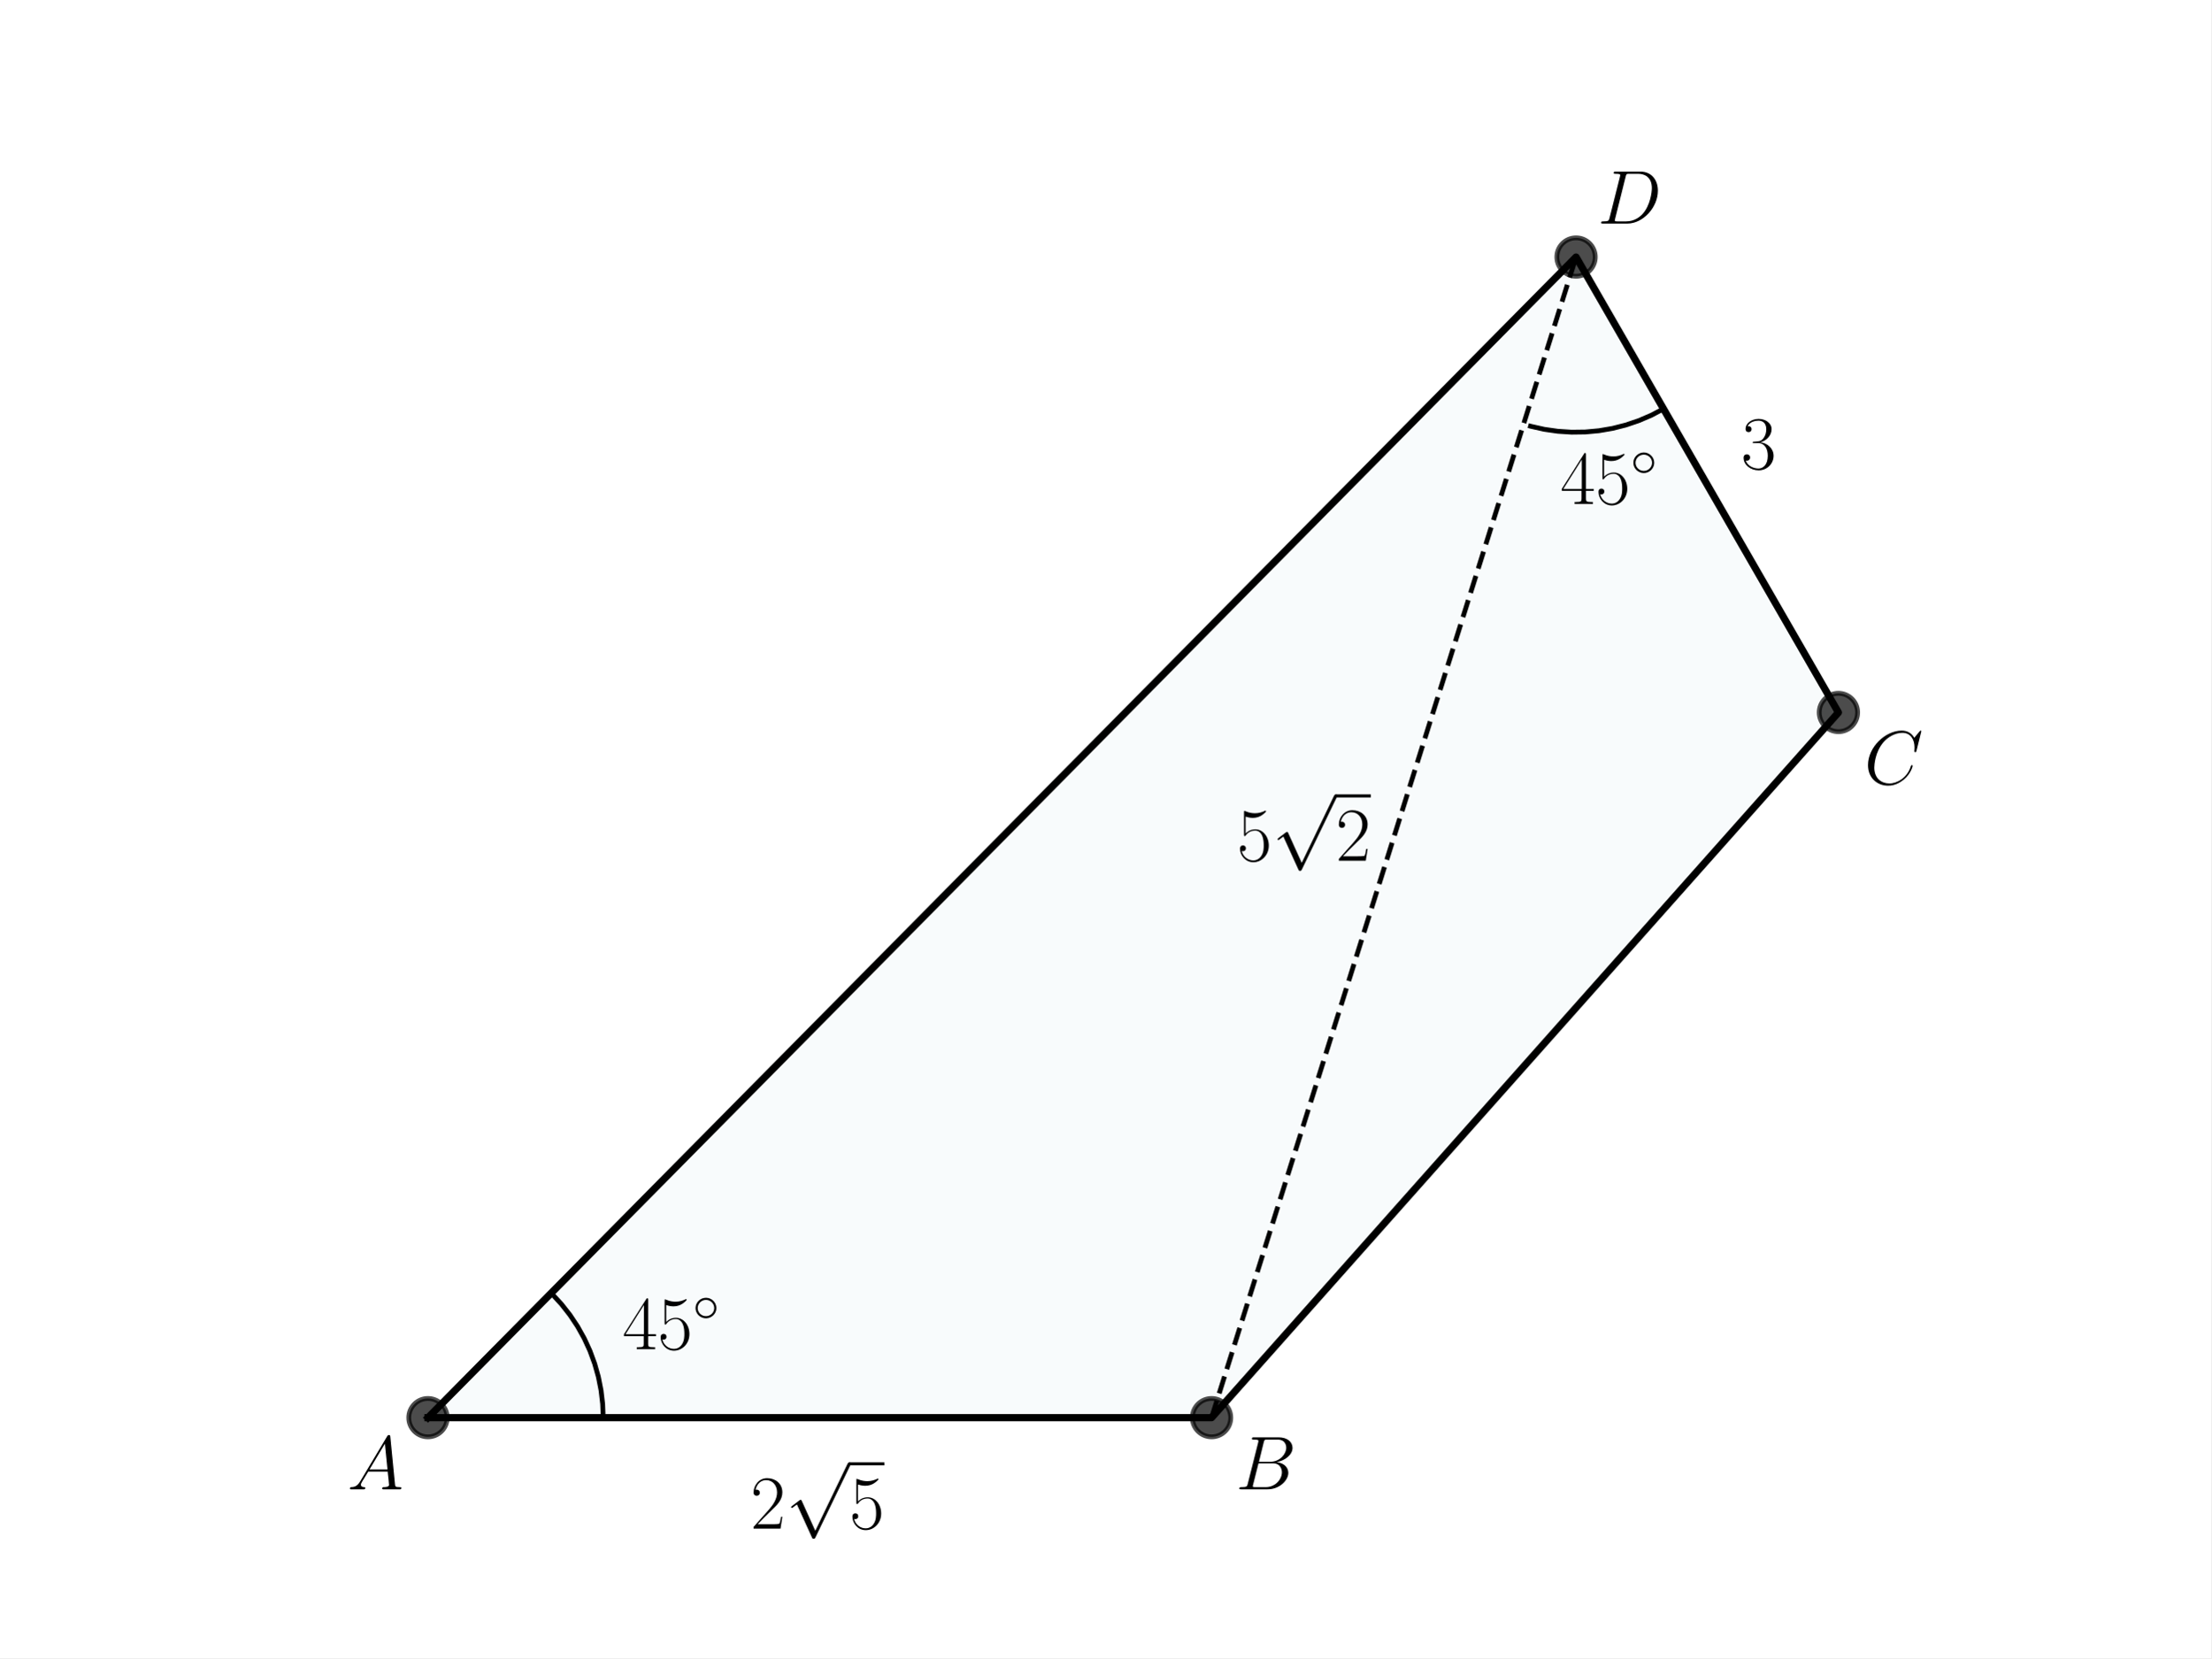
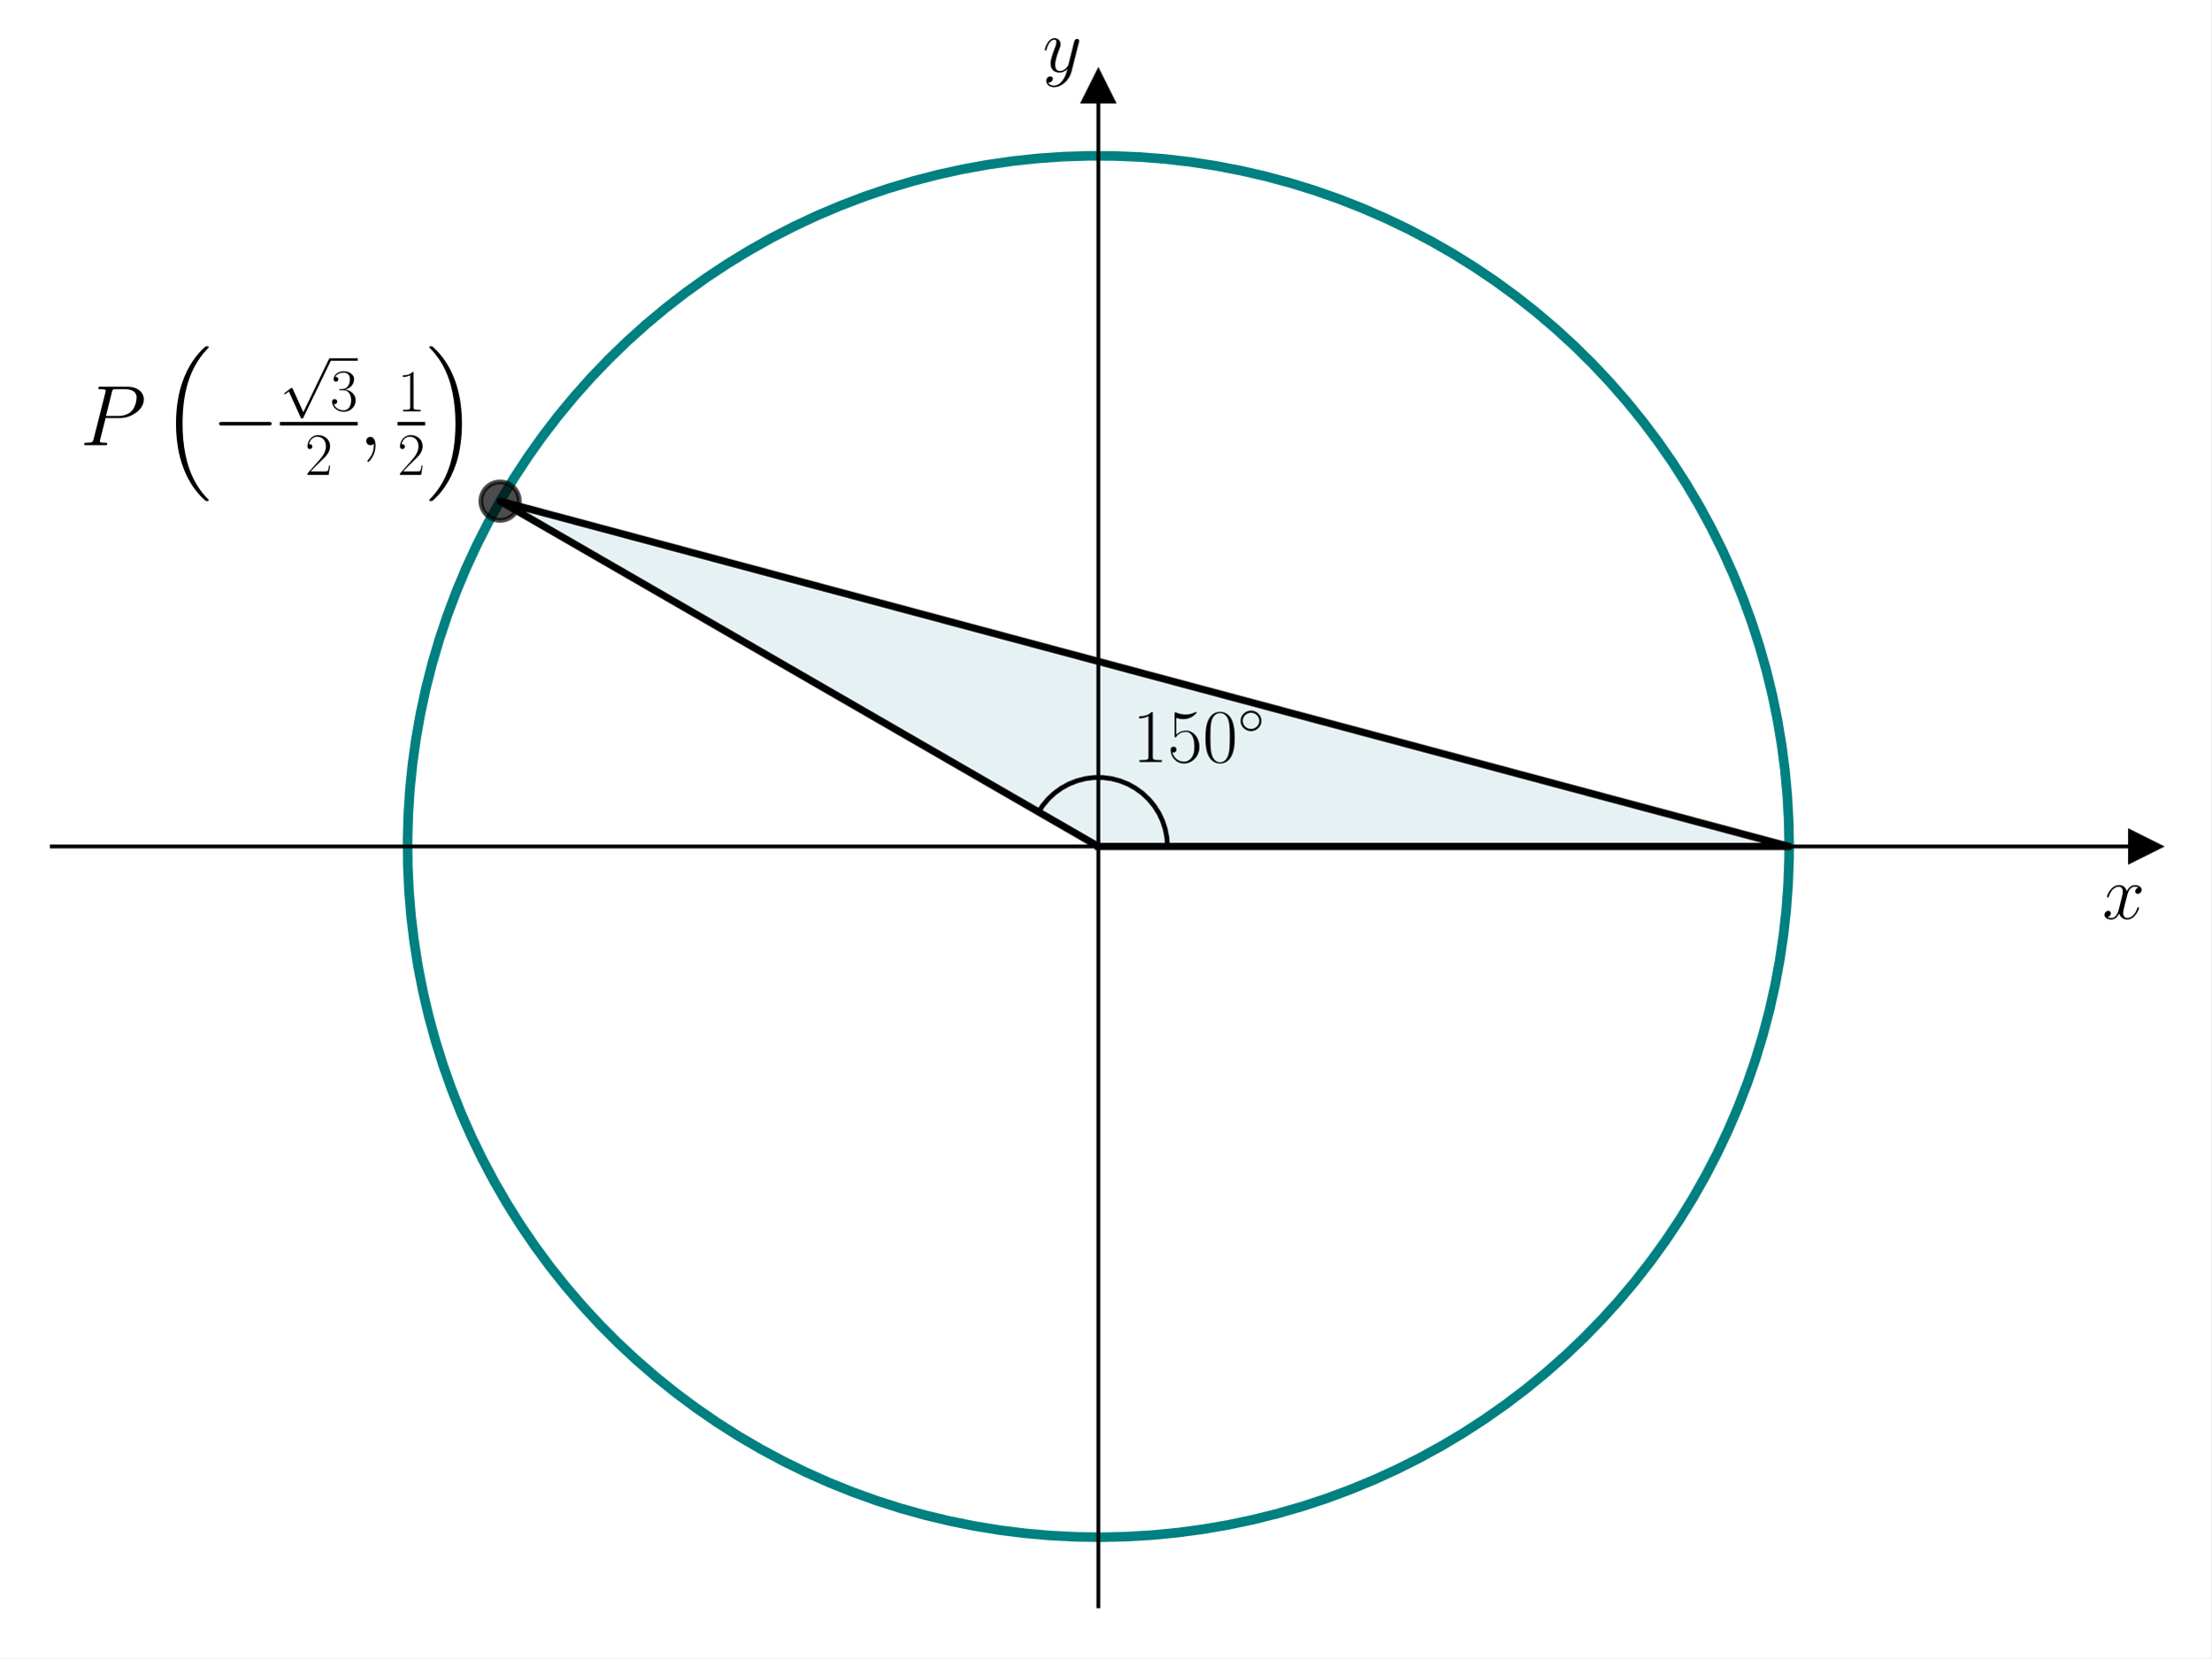
<svg xmlns="http://www.w3.org/2000/svg" xmlns:xlink="http://www.w3.org/1999/xlink" width="460.8pt" height="345.6pt" viewBox="0 0 460.8 345.6" version="1.1">
  <defs>
    <style type="text/css">*{stroke-linejoin: round; stroke-linecap: butt}</style>
  </defs>
  <g id="figure_1">
    <g id="patch_1">
      <path d="M 0 345.6  L 460.8 345.6  L 460.8 0  L 0 0  z " style="fill: #ffffff" />
    </g>
    <g id="axes_1">
      <g id="patch_2">
-         <path d="M 89.185 295.488  L 252.496 295.488  L 383.135 148.5  L 328.458 53.568  z " clip-path="url(#p336591d313)" style="fill: #00718c; opacity: 0.03; stroke: #00718c; stroke-linejoin: miter" />
+         <path d="M 10.8 334.8  L 447 334.8  L 447 18.065  L 10.8 18.065  z " style="fill: #ffffff" />
+       </g>
+       <g id="patch_3">
+         <path d="M 228.9 176.432  L 372.87 176.432  L 104.217 104.447  z " clip-path="url(#pe870c7d20d)" style="fill: #00718c; opacity: 0.1; stroke: #00718c; stroke-linejoin: miter" />
+       </g>
+       <g id="matplotlib.axis_1">
+         <g id="text_1">
+           <g transform="translate(438.1306 191.5019) scale(0.16 -0.16)">
+             <defs>
+               <path id="CMMI12-78" d="M 3034 2606  C 2829 2567 2752 2414 2752 2293  C 2752 2139 2874 2088 2963 2088  C 3155 2088 3290 2254 3290 2427  C 3290 2695 2982 2816 2714 2816  C 2323 2816 2106 2433 2048 2312  C 1901 2816 1504 2816 1389 2816  C 736 2816 390 1980 390 1839  C 390 1814 416 1782 461 1782  C 512 1782 525 1820 538 1846  C 755 2555 1184 2689 1370 2689  C 1658 2689 1715 2420 1715 2267  C 1715 2127 1677 1980 1600 1673  L 1382 798  C 1286 415 1101 64 762 64  C 730 64 570 64 435 147  C 666 192 717 383 717 460  C 717 588 621 664 499 664  C 346 664 179 530 179 326  C 179 57 480 -64 755 -64  C 1062 -64 1280 179 1414 441  C 1517 64 1837 -64 2074 -64  C 2726 -64 3072 773 3072 913  C 3072 945 3046 971 3008 971  C 2950 971 2944 939 2925 888  C 2752 326 2381 64 2093 64  C 1869 64 1747 230 1747 492  C 1747 632 1773 734 1875 1156  L 2099 2024  C 2195 2408 2413 2689 2707 2689  C 2720 2689 2899 2689 3034 2606  z " transform="scale(0.015625)" />
+             </defs>
+             <use xlink:href="#CMMI12-78" transform="scale(0.996264)" />
+           </g>
+         </g>
+       </g>
+       <g id="matplotlib.axis_2">
+         <g id="text_2">
+           <g transform="translate(217.2894 14.96506) scale(0.16 -0.16)">
+             <defs>
+               <path id="CMMI12-79" d="M 1683 -700  C 1510 -939 1261 -1152 947 -1152  C 870 -1152 563 -1152 467 -889  C 486 -895 518 -895 531 -895  C 723 -895 851 -729 851 -582  C 851 -435 730 -384 634 -384  C 531 -384 307 -458 307 -759  C 307 -1071 582 -1286 947 -1286  C 1587 -1286 2234 -700 2413 6  L 3040 2485  C 3046 2517 3059 2556 3059 2594  C 3059 2689 2982 2753 2886 2753  C 2829 2753 2694 2727 2643 2535  L 2170 658  C 2138 543 2138 530 2086 460  C 1958 281 1747 64 1440 64  C 1082 64 1050 415 1050 588  C 1050 952 1222 1443 1395 1903  C 1466 2088 1504 2178 1504 2305  C 1504 2574 1312 2816 998 2816  C 410 2816 173 1890 173 1839  C 173 1814 198 1782 243 1782  C 301 1782 307 1807 333 1897  C 486 2433 730 2689 979 2689  C 1037 2689 1146 2689 1146 2478  C 1146 2312 1075 2127 979 1884  C 666 1047 666 837 666 683  C 666 77 1101 -64 1421 -64  C 1606 -64 1837 -6 2061 230  L 2067 224  C 1971 -147 1907 -392 1683 -700  z " transform="scale(0.015625)" />
+             </defs>
+             <use xlink:href="#CMMI12-79" transform="scale(0.996264)" />
+           </g>
+         </g>
      </g>
      <g id="line2d_1">
-         <path d="M 89.185 295.488  L 252.496 295.488  L 383.135 148.5  L 328.458 53.568  L 89.185 295.488  " clip-path="url(#p336591d313)" style="fill: none; stroke: #000000; stroke-width: 1.5; stroke-linecap: square" />
+         <defs>
+           <path id="m7233af173d" d="M 3 0  L -3 -3  L -3 3  z " style="stroke: #000000; stroke-linejoin: miter" />
+         </defs>
+         <g>
+           <use xlink:href="#m7233af173d" x="447" y="176.432" style="stroke: #000000; stroke-linejoin: miter" />
+         </g>
      </g>
      <g id="line2d_2">
        <defs>
-           <path id="m22c116e6e4" d="M 0 4  C 1.061 4 2.078 3.579 2.828 2.828  C 3.579 2.078 4 1.061 4 0  C 4 -1.061 3.579 -2.078 2.828 -2.828  C 2.078 -3.579 1.061 -4 0 -4  C -1.061 -4 -2.078 -3.579 -2.828 -2.828  C -3.579 -2.078 -4 -1.061 -4 0  C -4 1.061 -3.579 2.078 -2.828 2.828  C -2.078 3.579 -1.061 4 0 4  z " style="stroke: #000000; stroke-opacity: 0.7" />
+           <path id="m75414202bf" d="M 0 -3  L -3 3  L 3 3  z " style="stroke: #000000; stroke-linejoin: miter" />
        </defs>
-         <g clip-path="url(#p336591d313)">
-           <use xlink:href="#m22c116e6e4" x="252.496" y="295.488" style="fill-opacity: 0.7; stroke: #000000; stroke-opacity: 0.7" />
-           <use xlink:href="#m22c116e6e4" x="383.135" y="148.5" style="fill-opacity: 0.7; stroke: #000000; stroke-opacity: 0.7" />
-           <use xlink:href="#m22c116e6e4" x="328.458" y="53.568" style="fill-opacity: 0.7; stroke: #000000; stroke-opacity: 0.7" />
-           <use xlink:href="#m22c116e6e4" x="89.185" y="295.488" style="fill-opacity: 0.7; stroke: #000000; stroke-opacity: 0.7" />
+         <g>
+           <use xlink:href="#m75414202bf" x="228.9" y="18.065" style="stroke: #000000; stroke-linejoin: miter" />
        </g>
      </g>
      <g id="line2d_3">
-         <path d="M 252.496 295.488  L 328.458 53.568  " clip-path="url(#p336591d313)" style="fill: none; stroke-dasharray: 3.7,1.6; stroke-dashoffset: 0; stroke: #000000" />
+         <path d="M 372.87 176.432  L 372.773 171.128  L 372.48 165.831  L 371.992 160.548  L 371.309 155.287  L 370.433 150.054  L 369.365 144.858  L 368.107 139.704  L 366.659 134.6  L 365.024 129.553  L 363.205 124.57  L 361.203 119.657  L 359.021 114.821  L 356.663 110.068  L 354.131 105.406  L 351.429 100.84  L 348.561 96.377  L 345.53 92.023  L 342.341 87.783  L 338.998 83.664  L 335.505 79.671  L 331.868 75.809  L 328.091 72.083  L 324.179 68.5  L 320.138 65.062  L 315.972 61.777  L 311.689 58.646  L 307.293 55.676  L 302.791 52.87  L 298.188 50.231  L 293.492 47.764  L 288.707 45.472  L 283.842 43.357  L 278.901 41.423  L 273.893 39.673  L 268.824 38.108  L 263.701 36.731  L 258.53 35.544  L 253.319 34.547  L 248.075 33.744  L 242.805 33.135  L 237.516 32.719  L 232.215 32.5  L 226.91 32.475  L 221.608 32.646  L 216.315 33.012  L 211.04 33.574  L 205.788 34.329  L 200.568 35.277  L 195.387 36.416  L 190.251 37.746  L 185.168 39.264  L 180.144 40.968  L 175.186 42.857  L 170.301 44.926  L 165.496 47.175  L 160.777 49.598  L 156.15 52.194  L 151.622 54.959  L 147.199 57.889  L 142.887 60.979  L 138.692 64.227  L 134.619 67.626  L 130.674 71.174  L 126.863 74.864  L 123.19 78.693  L 119.661 82.654  L 116.28 86.742  L 113.052 90.952  L 109.981 95.278  L 107.072 99.715  L 104.328 104.255  L 101.753 108.894  L 99.351 113.624  L 97.125 118.44  L 95.078 123.334  L 93.213 128.301  L 91.531 133.333  L 90.037 138.423  L 88.731 143.565  L 87.615 148.752  L 86.691 153.976  L 85.96 159.23  L 85.423 164.508  L 85.082 169.803  L 84.935 175.106  L 84.984 180.411  L 85.228 185.711  L 85.667 190.998  L 86.301 196.265  L 87.129 201.505  L 88.149 206.711  L 89.36 211.877  L 90.761 216.994  L 92.349 222.055  L 94.122 227.055  L 96.079 231.987  L 98.216 236.843  L 100.531 241.616  L 103.019 246.302  L 105.679 250.892  L 108.506 255.381  L 111.496 259.763  L 114.646 264.032  L 117.951 268.182  L 121.407 272.208  L 125.009 276.103  L 128.751 279.863  L 132.63 283.483  L 136.64 286.957  L 140.774 290.281  L 145.029 293.45  L 149.397 296.461  L 153.873 299.309  L 158.451 301.989  L 163.125 304.5  L 167.888 306.836  L 172.734 308.996  L 177.656 310.975  L 182.648 312.771  L 187.702 314.383  L 192.813 315.807  L 197.973 317.042  L 203.174 318.086  L 208.41 318.938  L 213.675 319.596  L 218.96 320.06  L 224.258 320.328  L 229.563 320.402  L 234.867 320.279  L 240.162 319.962  L 245.443 319.449  L 250.701 318.743  L 255.929 317.843  L 261.121 316.751  L 266.269 315.469  L 271.366 313.998  L 276.405 312.34  L 281.381 310.497  L 286.284 308.472  L 291.11 306.269  L 295.851 303.888  L 300.502 301.335  L 305.055 298.612  L 309.505 295.724  L 313.845 292.673  L 318.07 289.464  L 322.174 286.102  L 326.151 282.591  L 329.997 278.936  L 333.704 275.142  L 337.27 271.213  L 340.689 267.156  L 343.955 262.976  L 347.066 258.678  L 350.016 254.269  L 352.801 249.754  L 355.418 245.139  L 357.864 240.431  L 360.134 235.636  L 362.226 230.761  L 364.138 225.812  L 365.865 220.796  L 367.406 215.719  L 368.76 210.589  L 369.923 205.413  L 370.895 200.198  L 371.675 194.95  L 372.26 189.677  L 372.651 184.387  L 372.846 179.085  L 372.87 176.432  L 372.87 176.432  " clip-path="url(#pe870c7d20d)" style="fill: none; stroke: #008080; stroke-width: 2; stroke-linecap: square" />
      </g>
      <g id="line2d_4">
-         <path d="M 346.684 85.212  L 344.153 86.541  L 341.525 87.668  L 338.817 88.585  L 336.046 89.288  L 333.229 89.772  L 330.382 90.035  L 327.523 90.073  L 324.67 89.888  L 321.84 89.481  L 319.051 88.853  L 318.97 88.831  L 318.97 88.831  " clip-path="url(#p336591d313)" style="fill: none; stroke: #000000; stroke-linecap: square" />
+         <path d="M 228.9 176.432  L 372.87 176.432  L 104.217 104.447  L 228.9 176.432  " clip-path="url(#pe870c7d20d)" style="fill: none; stroke: #000000; stroke-width: 1.5; stroke-linecap: square" />
      </g>
      <g id="line2d_5">
-         <path d="M 125.702 295.488  L 125.59 292.631  L 125.255 289.792  L 124.699 286.988  L 123.925 284.236  L 122.939 281.552  L 121.745 278.954  L 120.352 276.458  L 118.768 274.078  L 117.002 271.829  L 115.066 269.726  L 115.007 269.666  L 115.007 269.666  " clip-path="url(#p336591d313)" style="fill: none; stroke: #000000; stroke-linecap: square" />
+         <path d="M 243.297 176.432  L 243.184 174.632  L 242.846 172.859  L 242.29 171.143  L 241.523 169.51  L 240.558 167.985  L 239.41 166.594  L 238.097 165.356  L 236.64 164.293  L 235.061 163.42  L 233.385 162.752  L 231.639 162.298  L 229.85 162.067  L 228.045 162.061  L 226.255 162.28  L 224.505 162.722  L 222.825 163.379  L 221.24 164.242  L 219.776 165.295  L 218.455 166.524  L 217.297 167.908  L 216.431 169.234  L 216.431 169.234  " clip-path="url(#pe870c7d20d)" style="fill: none; stroke: #000000; stroke-linecap: square" />
      </g>
-       <g id="text_1">
-         <g transform="translate(257.7726 179.3986) scale(0.16 -0.16)">
-           <defs>
-             <path id="CMR17-35" d="M 730 3692  C 794 3666 1056 3584 1325 3584  C 1920 3584 2246 3911 2432 4100  C 2432 4157 2432 4192 2394 4192  C 2387 4192 2374 4192 2323 4163  C 2099 4058 1837 3973 1517 3973  C 1325 3973 1037 3999 723 4139  C 653 4171 640 4171 634 4171  C 602 4171 595 4164 595 4037  L 595 2203  C 595 2089 595 2057 659 2057  C 691 2057 704 2070 736 2114  C 941 2401 1222 2522 1542 2522  C 1766 2522 2246 2382 2246 1289  C 2246 1085 2246 715 2054 421  C 1894 159 1645 25 1370 25  C 947 25 518 320 403 814  C 429 807 480 795 506 795  C 589 795 749 840 749 1038  C 749 1210 627 1280 506 1280  C 358 1280 262 1190 262 1011  C 262 454 704 -128 1382 -128  C 2042 -128 2669 440 2669 1264  C 2669 2030 2170 2624 1549 2624  C 1222 2624 947 2503 730 2274  L 730 3692  z " transform="scale(0.015625)" />
-             <path id="CMSY10-70" d="M 2490 -5472  L 1363 -2982  C 1318 -2880 1286 -2880 1267 -2880  C 1261 -2880 1229 -2880 1158 -2931  L 550 -3392  C 467 -3456 467 -3475 467 -3494  C 467 -3526 486 -3565 531 -3565  C 570 -3565 678 -3475 749 -3424  C 787 -3393 883 -3323 954 -3271  L 2214 -6042  C 2259 -6144 2291 -6144 2349 -6144  C 2445 -6144 2464 -6106 2509 -6016  L 5414 0  C 5459 90 5459 115 5459 128  C 5459 192 5408 256 5331 256  C 5280 256 5235 224 5184 122  L 2490 -5472  z " transform="scale(0.015625)" />
-             <path id="CMR17-32" d="M 2669 989  L 2554 989  C 2490 536 2438 459 2413 420  C 2381 369 1920 369 1830 369  L 602 369  C 832 619 1280 1072 1824 1597  C 2214 1967 2669 2402 2669 3035  C 2669 3790 2067 4224 1395 4224  C 691 4224 262 3604 262 3030  C 262 2780 448 2748 525 2748  C 589 2748 781 2787 781 3010  C 781 3207 614 3264 525 3264  C 486 3264 448 3258 422 3245  C 544 3790 915 4058 1306 4058  C 1862 4058 2227 3617 2227 3035  C 2227 2479 1901 2000 1536 1584  L 262 146  L 262 0  L 2515 0  L 2669 989  z " transform="scale(0.015625)" />
-           </defs>
-           <use xlink:href="#CMR17-35" transform="scale(0.996264)" />
-           <use xlink:href="#CMSY10-70" transform="translate(45.69048 82.42146) scale(0.996264)" />
-           <use xlink:href="#CMR17-32" transform="translate(128.7127 0) scale(0.996264)" />
-           <path d="M 128.713 82.421  L 174.403 82.421  L 174.403 86.406  L 128.713 86.406  L 128.713 82.421  z " />
+       <g id="line2d_6">
+         <defs>
+           <path id="m84b8f99f47" d="M 0 4  C 1.061 4 2.078 3.579 2.828 2.828  C 3.579 2.078 4 1.061 4 0  C 4 -1.061 3.579 -2.078 2.828 -2.828  C 2.078 -3.579 1.061 -4 0 -4  C -1.061 -4 -2.078 -3.579 -2.828 -2.828  C -3.579 -2.078 -4 -1.061 -4 0  C -4 1.061 -3.579 2.078 -2.828 2.828  C -2.078 3.579 -1.061 4 0 4  z " style="stroke: #000000; stroke-opacity: 0.7" />
+         </defs>
+         <g clip-path="url(#pe870c7d20d)">
+           <use xlink:href="#m84b8f99f47" x="104.217" y="104.447" style="fill-opacity: 0.7; stroke: #000000; stroke-opacity: 0.7" />
        </g>
      </g>
-       <g id="text_2">
-         <g transform="translate(156.3945 318.6173) scale(0.16 -0.16)">
-           <use xlink:href="#CMR17-32" transform="scale(0.996264)" />
-           <use xlink:href="#CMSY10-70" transform="translate(45.69048 82.42146) scale(0.996264)" />
-           <use xlink:href="#CMR17-35" transform="translate(128.7127 0) scale(0.996264)" />
-           <path d="M 128.713 82.421  L 174.403 82.421  L 174.403 86.406  L 128.713 86.406  L 128.713 82.421  z " />
-         </g>
+       <g id="patch_4">
+         <path d="M 228.9 334.8  L 228.9 18.065  " style="fill: none; stroke: #000000; stroke-width: 0.8; stroke-linejoin: miter; stroke-linecap: square" />
+       </g>
+       <g id="patch_5">
+         <path d="M 447 334.8  L 447 18.065  " style="fill: none" />
+       </g>
+       <g id="patch_6">
+         <path d="M 10.8 176.432  L 447 176.432  " style="fill: none; stroke: #000000; stroke-width: 0.8; stroke-linejoin: miter; stroke-linecap: square" />
+       </g>
+       <g id="patch_7">
+         <path d="M 10.8 18.065  L 447 18.065  " style="fill: none" />
      </g>
      <g id="text_3">
-         <g transform="translate(325.1684 105.0257) scale(0.16 -0.16)">
+         <g transform="translate(235.9998 158.8217) scale(0.16 -0.16)">
          <defs>
-             <path id="CMR17-34" d="M 2150 4122  C 2150 4256 2144 4256 2029 4256  L 128 1254  L 128 1088  L 1779 1088  L 1779 457  C 1779 224 1766 160 1318 160  L 1197 160  L 1197 0  C 1402 0 1747 0 1965 0  C 2182 0 2528 0 2733 0  L 2733 160  L 2611 160  C 2163 160 2150 224 2150 457  L 2150 1088  L 2803 1088  L 2803 1254  L 2150 1254  L 2150 4122  z M 1798 3703  L 1798 1254  L 256 1254  L 1798 3703  z " transform="scale(0.015625)" />
+             <path id="CMR17-31" d="M 1702 4058  C 1702 4192 1696 4192 1606 4192  C 1357 3916 979 3827 621 3827  C 602 3827 570 3827 563 3808  C 557 3795 557 3782 557 3648  C 755 3648 1088 3686 1344 3839  L 1344 461  C 1344 236 1331 160 781 160  L 589 160  L 589 0  C 896 0 1216 0 1523 0  C 1830 0 2150 0 2458 0  L 2458 160  L 2266 160  C 1715 160 1702 230 1702 458  L 1702 4058  z " transform="scale(0.015625)" />
+             <path id="CMR17-35" d="M 730 3692  C 794 3666 1056 3584 1325 3584  C 1920 3584 2246 3911 2432 4100  C 2432 4157 2432 4192 2394 4192  C 2387 4192 2374 4192 2323 4163  C 2099 4058 1837 3973 1517 3973  C 1325 3973 1037 3999 723 4139  C 653 4171 640 4171 634 4171  C 602 4171 595 4164 595 4037  L 595 2203  C 595 2089 595 2057 659 2057  C 691 2057 704 2070 736 2114  C 941 2401 1222 2522 1542 2522  C 1766 2522 2246 2382 2246 1289  C 2246 1085 2246 715 2054 421  C 1894 159 1645 25 1370 25  C 947 25 518 320 403 814  C 429 807 480 795 506 795  C 589 795 749 840 749 1038  C 749 1210 627 1280 506 1280  C 358 1280 262 1190 262 1011  C 262 454 704 -128 1382 -128  C 2042 -128 2669 440 2669 1264  C 2669 2030 2170 2624 1549 2624  C 1222 2624 947 2503 730 2274  L 730 3692  z " transform="scale(0.015625)" />
+             <path id="CMR17-30" d="M 2688 2025  C 2688 2416 2682 3080 2413 3591  C 2176 4039 1798 4198 1466 4198  C 1158 4198 768 4058 525 3597  C 269 3118 243 2524 243 2025  C 243 1661 250 1106 448 619  C 723 -39 1216 -128 1466 -128  C 1760 -128 2208 -7 2470 600  C 2662 1042 2688 1559 2688 2025  z M 1466 -26  C 1056 -26 813 325 723 812  C 653 1188 653 1738 653 2096  C 653 2588 653 2997 736 3387  C 858 3929 1216 4096 1466 4096  C 1728 4096 2067 3923 2189 3400  C 2272 3036 2278 2607 2278 2096  C 2278 1680 2278 1169 2202 792  C 2067 95 1690 -26 1466 -26  z " transform="scale(0.015625)" />
            <path id="CMSY10-e" d="M 2842 1600  C 2842 2277 2272 2828 1600 2828  C 909 2828 352 2264 352 1600  C 352 930 909 372 1600 372  C 2272 372 2842 923 2842 1600  z M 1600 628  C 1043 628 608 1070 608 1600  C 608 2130 1050 2572 1600 2572  C 2131 2572 2586 2142 2586 1600  C 2586 1058 2131 628 1600 628  z " transform="scale(0.015625)" />
          </defs>
-           <use xlink:href="#CMR17-34" transform="scale(0.996264)" />
+           <use xlink:href="#CMR17-31" transform="scale(0.996264)" />
          <use xlink:href="#CMR17-35" transform="translate(45.69048 0) scale(0.996264)" />
-           <use xlink:href="#CMSY10-e" transform="translate(91.38095 36.15364) scale(0.697382)" />
+           <use xlink:href="#CMR17-30" transform="translate(91.38095 0) scale(0.996264)" />
+           <use xlink:href="#CMSY10-e" transform="translate(137.0714 36.15364) scale(0.697382)" />
        </g>
      </g>
      <g id="text_4">
-         <g transform="translate(362.85 97.71571) scale(0.16 -0.16)">
+         <g transform="translate(16.70403 92.7904) scale(0.18 -0.18)">
          <defs>
+             <path id="CMMI12-50" d="M 1894 2023  L 2970 2023  C 3853 2023 4736 2673 4736 3401  C 4736 3898 4314 4352 3507 4352  L 1530 4352  C 1408 4352 1350 4352 1350 4231  C 1350 4167 1408 4167 1504 4167  C 1894 4167 1894 4116 1894 4046  C 1894 4034 1894 3995 1869 3899  L 1005 472  C 947 249 934 185 486 185  C 365 185 301 185 301 70  C 301 0 358 0 397 0  C 518 0 646 0 768 0  L 1517 0  C 1638 0 1773 0 1894 0  C 1946 0 2016 0 2016 121  C 2016 185 1958 185 1862 185  C 1478 185 1472 230 1472 293  C 1472 325 1478 369 1485 401  L 1894 2023  z M 2355 3930  C 2413 4167 2438 4167 2688 4167  L 3322 4167  C 3802 4167 4198 4013 4198 3535  C 4198 3369 4115 2827 3821 2534  C 3712 2419 3405 2176 2822 2176  L 1920 2176  L 2355 3930  z " transform="scale(0.015625)" />
+             <path id="CMEX10-10" d="M 3296 -11187  C 3309 -11194 3366 -11258 3373 -11258  L 3514 -11258  C 3533 -11258 3584 -11251 3584 -11194  C 3584 -11168 3571 -11155 3558 -11136  C 3328 -10906 2982 -10554 2586 -9850  C 1894 -8621 1638 -7040 1638 -5504  C 1638 -2662 2445 -992 3565 141  C 3584 160 3584 179 3584 192  C 3584 256 3539 256 3462 256  C 3379 256 3366 256 3309 205  C 2701 -320 2016 -1210 1574 -2560  C 1299 -3405 1152 -4435 1152 -5498  C 1152 -7014 1427 -8730 2432 -10214  C 2605 -10464 2842 -10726 2842 -10733  C 2906 -10810 2995 -10912 3046 -10957  L 3296 -11187  z " transform="scale(0.015625)" />
+             <path id="CMSY10-0" d="M 4218 1472  C 4326 1472 4442 1472 4442 1600  C 4442 1728 4326 1728 4218 1728  L 755 1728  C 646 1728 531 1728 531 1600  C 531 1472 646 1472 755 1472  L 4218 1472  z " transform="scale(0.015625)" />
+             <path id="CMSY10-70" d="M 2490 -5472  L 1363 -2982  C 1318 -2880 1286 -2880 1267 -2880  C 1261 -2880 1229 -2880 1158 -2931  L 550 -3392  C 467 -3456 467 -3475 467 -3494  C 467 -3526 486 -3565 531 -3565  C 570 -3565 678 -3475 749 -3424  C 787 -3393 883 -3323 954 -3271  L 2214 -6042  C 2259 -6144 2291 -6144 2349 -6144  C 2445 -6144 2464 -6106 2509 -6016  L 5414 0  C 5459 90 5459 115 5459 128  C 5459 192 5408 256 5331 256  C 5280 256 5235 224 5184 122  L 2490 -5472  z " transform="scale(0.015625)" />
            <path id="CMR17-33" d="M 1414 2157  C 1984 2157 2234 1662 2234 1090  C 2234 320 1824 25 1453 25  C 1114 25 563 194 390 693  C 422 680 454 680 486 680  C 640 680 755 782 755 948  C 755 1133 614 1216 486 1216  C 378 1216 211 1165 211 926  C 211 335 787 -128 1466 -128  C 2176 -128 2720 430 2720 1085  C 2720 1707 2208 2157 1600 2227  C 2086 2328 2554 2756 2554 3329  C 2554 3820 2048 4179 1472 4179  C 890 4179 378 3829 378 3329  C 378 3110 544 3072 627 3072  C 762 3072 877 3155 877 3321  C 877 3486 762 3569 627 3569  C 602 3569 570 3569 544 3557  C 730 3959 1235 4032 1459 4032  C 1683 4032 2106 3925 2106 3320  C 2106 3143 2080 2828 1862 2550  C 1670 2304 1453 2304 1242 2284  C 1210 2284 1062 2269 1037 2269  C 992 2263 966 2257 966 2208  C 966 2163 973 2157 1101 2157  L 1414 2157  z " transform="scale(0.015625)" />
+             <path id="CMR17-32" d="M 2669 989  L 2554 989  C 2490 536 2438 459 2413 420  C 2381 369 1920 369 1830 369  L 602 369  C 832 619 1280 1072 1824 1597  C 2214 1967 2669 2402 2669 3035  C 2669 3790 2067 4224 1395 4224  C 691 4224 262 3604 262 3030  C 262 2780 448 2748 525 2748  C 589 2748 781 2787 781 3010  C 781 3207 614 3264 525 3264  C 486 3264 448 3258 422 3245  C 544 3790 915 4058 1306 4058  C 1862 4058 2227 3617 2227 3035  C 2227 2479 1901 2000 1536 1584  L 262 146  L 262 0  L 2515 0  L 2669 989  z " transform="scale(0.015625)" />
+             <path id="CMMI12-3b" d="M 1248 -31  C 1248 343 1126 619 864 619  C 659 619 557 453 557 313  C 557 172 653 0 870 0  C 954 0 1024 26 1082 83  C 1094 96 1101 96 1107 96  C 1120 96 1120 5 1120 -27  C 1120 -240 1082 -659 710 -1080  C 640 -1157 640 -1170 640 -1183  C 640 -1216 672 -1248 704 -1248  C 755 -1248 1248 -771 1248 -31  z " transform="scale(0.015625)" />
+             <path id="CMEX10-11" d="M 2662 -5498  C 2662 -3661 2234 -1709 973 -269  C 883 -166 646 83 493 218  C 448 256 435 256 352 256  C 288 256 230 256 230 192  C 230 166 256 141 269 128  C 486 -96 832 -448 1229 -1152  C 1920 -2381 2176 -3962 2176 -5498  C 2176 -8275 1408 -9971 256 -11142  C 243 -11155 230 -11174 230 -11194  C 230 -11258 288 -11258 352 -11258  C 435 -11258 448 -11258 506 -11206  C 1114 -10682 1798 -9792 2240 -8442  C 2522 -7565 2662 -6528 2662 -5498  z " transform="scale(0.015625)" />
          </defs>
-           <use xlink:href="#CMR17-33" transform="scale(0.996264)" />
-         </g>
-       </g>
-       <g id="text_5">
-         <g transform="translate(129.7157 281.2144) scale(0.16 -0.16)">
-           <use xlink:href="#CMR17-34" transform="scale(0.996264)" />
-           <use xlink:href="#CMR17-35" transform="translate(45.69048 0) scale(0.996264)" />
-           <use xlink:href="#CMSY10-e" transform="translate(91.38095 36.15364) scale(0.697382)" />
-         </g>
-       </g>
-       <g id="text_6">
-         <g transform="translate(72.37943 310.4283) scale(0.16 -0.16)">
-           <defs>
-             <path id="CMMI12-41" d="M 1088 691  C 864 314 646 186 339 186  C 269 180 218 180 218 58  C 218 24 250 0 294 0  C 410 0 698 0 813 0  C 998 0 1203 0 1382 0  C 1421 0 1498 0 1498 122  C 1498 180 1446 186 1408 186  C 1261 186 1139 236 1139 388  C 1139 476 1178 546 1261 685  L 1747 1479  L 3379 1479  C 3386 1423 3386 1373 3392 1316  C 3411 1152 3488 495 3488 376  C 3488 186 3162 186 3059 186  C 2989 186 2918 186 2918 70  C 2918 0 2976 0 3014 0  C 3123 0 3251 0 3360 0  L 3725 0  C 4115 0 4397 0 4403 0  C 4448 0 4518 0 4518 122  C 4518 186 4461 186 4365 186  C 4013 186 4006 244 3987 434  L 3597 4404  C 3584 4531 3558 4544 3488 4544  C 3424 4544 3386 4531 3328 4435  L 1088 691  z M 1856 1664  L 3142 3819  L 3360 1664  L 1856 1664  z " transform="scale(0.015625)" />
-           </defs>
-           <use xlink:href="#CMMI12-41" transform="scale(0.996264)" />
-         </g>
-       </g>
-       <g id="text_7">
-         <g transform="translate(257.5222 310.4283) scale(0.16 -0.16)">
-           <defs>
-             <path id="CMMI12-42" d="M 2342 3921  C 2400 4160 2426 4160 2675 4160  L 3507 4160  C 4230 4160 4230 3544 4230 3485  C 4230 2966 3712 2304 2867 2304  L 1946 2304  L 2342 3921  z M 3424 2275  C 4122 2402 4755 2886 4755 3473  C 4755 3970 4314 4352 3590 4352  L 1536 4352  C 1414 4352 1357 4352 1357 4226  C 1357 4160 1414 4160 1510 4160  C 1901 4160 1901 4112 1901 4044  C 1901 4032 1901 3993 1875 3897  L 1011 472  C 954 249 941 185 493 185  C 371 185 307 185 307 70  C 307 0 346 0 474 0  L 2669 0  C 3648 0 4403 739 4403 1383  C 4403 1906 3942 2224 3424 2275  z M 2515 185  L 1651 185  C 1562 185 1549 185 1510 192  C 1440 198 1434 211 1434 261  C 1434 305 1446 343 1459 399  L 1907 2176  L 3110 2176  C 3866 2176 3866 1483 3866 1433  C 3866 828 3309 185 2515 185  z " transform="scale(0.015625)" />
-           </defs>
-           <use xlink:href="#CMMI12-42" transform="scale(0.996264)" />
-         </g>
-       </g>
-       <g id="text_8">
-         <g transform="translate(388.507 163.4405) scale(0.16 -0.16)">
-           <defs>
-             <path id="CMMI12-43" d="M 4781 4423  C 4781 4480 4736 4480 4723 4480  C 4710 4480 4685 4480 4634 4416  L 4192 3882  C 3968 4264 3616 4480 3136 4480  C 1754 4480 320 3088 320 1595  C 320 533 1069 -128 2003 -128  C 2515 -128 2963 88 3334 400  C 3891 863 4058 1481 4058 1531  C 4058 1588 4006 1588 3987 1588  C 3930 1588 3923 1550 3910 1524  C 3616 534 2752 57 2112 57  C 1434 57 845 489 845 1391  C 845 1595 909 2700 1632 3532  C 1984 3939 2586 4295 3194 4295  C 3898 4295 4211 3717 4211 3068  C 4211 2903 4192 2764 4192 2738  C 4192 2681 4256 2681 4275 2681  C 4346 2681 4352 2687 4378 2801  L 4781 4423  z " transform="scale(0.015625)" />
-           </defs>
-           <use xlink:href="#CMMI12-43" transform="scale(0.996264)" />
-         </g>
-       </g>
-       <g id="text_9">
-         <g transform="translate(332.9341 46.59784) scale(0.16 -0.16)">
-           <defs>
-             <path id="CMMI12-44" d="M 1005 472  C 947 249 934 185 486 185  C 365 185 301 185 301 70  C 301 0 339 0 467 0  L 2496 0  C 3789 0 5050 1332 5050 2753  C 5050 3671 4499 4352 3584 4352  L 1530 4352  C 1408 4352 1350 4352 1350 4231  C 1350 4167 1408 4167 1504 4167  C 1894 4167 1894 4116 1894 4046  C 1894 4034 1894 3995 1869 3899  L 1005 472  z M 2355 3931  C 2413 4167 2438 4167 2688 4167  L 3392 4167  C 3994 4167 4544 3842 4544 2963  C 4544 2644 4416 1536 3795 835  C 3616 625 3130 185 2394 185  L 1664 185  C 1574 185 1562 185 1523 192  C 1453 198 1446 211 1446 262  C 1446 307 1459 345 1472 402  L 2355 3931  z " transform="scale(0.015625)" />
-           </defs>
-           <use xlink:href="#CMMI12-44" transform="scale(0.996264)" />
+           <use xlink:href="#CMMI12-50" transform="scale(0.996264)" />
+           <use xlink:href="#CMEX10-10" transform="translate(93.03023 110.5863) scale(0.996264)" />
+           <use xlink:href="#CMSY10-0" transform="translate(152.5295 0) scale(0.996264)" />
+           <use xlink:href="#CMSY10-70" transform="translate(231.2125 97.83274) scale(0.697382)" />
+           <use xlink:href="#CMR17-33" transform="translate(289.3278 40.13798) scale(0.697382)" />
+           <use xlink:href="#CMR17-32" transform="translate(260.2702 -34.35525) scale(0.697382)" />
+           <use xlink:href="#CMMI12-3b" transform="translate(322.5065 0) scale(0.996264)" />
+           <use xlink:href="#CMR17-31" transform="translate(367.4036 39.2261) scale(0.697382)" />
+           <use xlink:href="#CMR17-32" transform="translate(367.4036 -34.35525) scale(0.697382)" />
+           <use xlink:href="#CMEX10-11" transform="translate(400.5823 110.5863) scale(0.996264)" />
+           <path d="M 289.328 97.833  L 321.311 97.833  L 321.311 100.622  L 289.328 100.622  L 289.328 97.833  z " />
+           <path d="M 231.212 22.914  L 321.311 22.914  L 321.311 26.899  L 231.212 26.899  L 231.212 22.914  z " />
+           <path d="M 367.404 22.914  L 399.387 22.914  L 399.387 26.899  L 367.404 26.899  L 367.404 22.914  z " />
        </g>
      </g>
    </g>
  </g>
  <defs>
-     <clipPath id="p336591d313">
-       <rect x="57.6" y="41.472" width="357.12" height="266.112" />
+     <clipPath id="pe870c7d20d">
+       <rect x="10.8" y="18.065" width="436.2" height="316.735" />
    </clipPath>
  </defs>
</svg>
